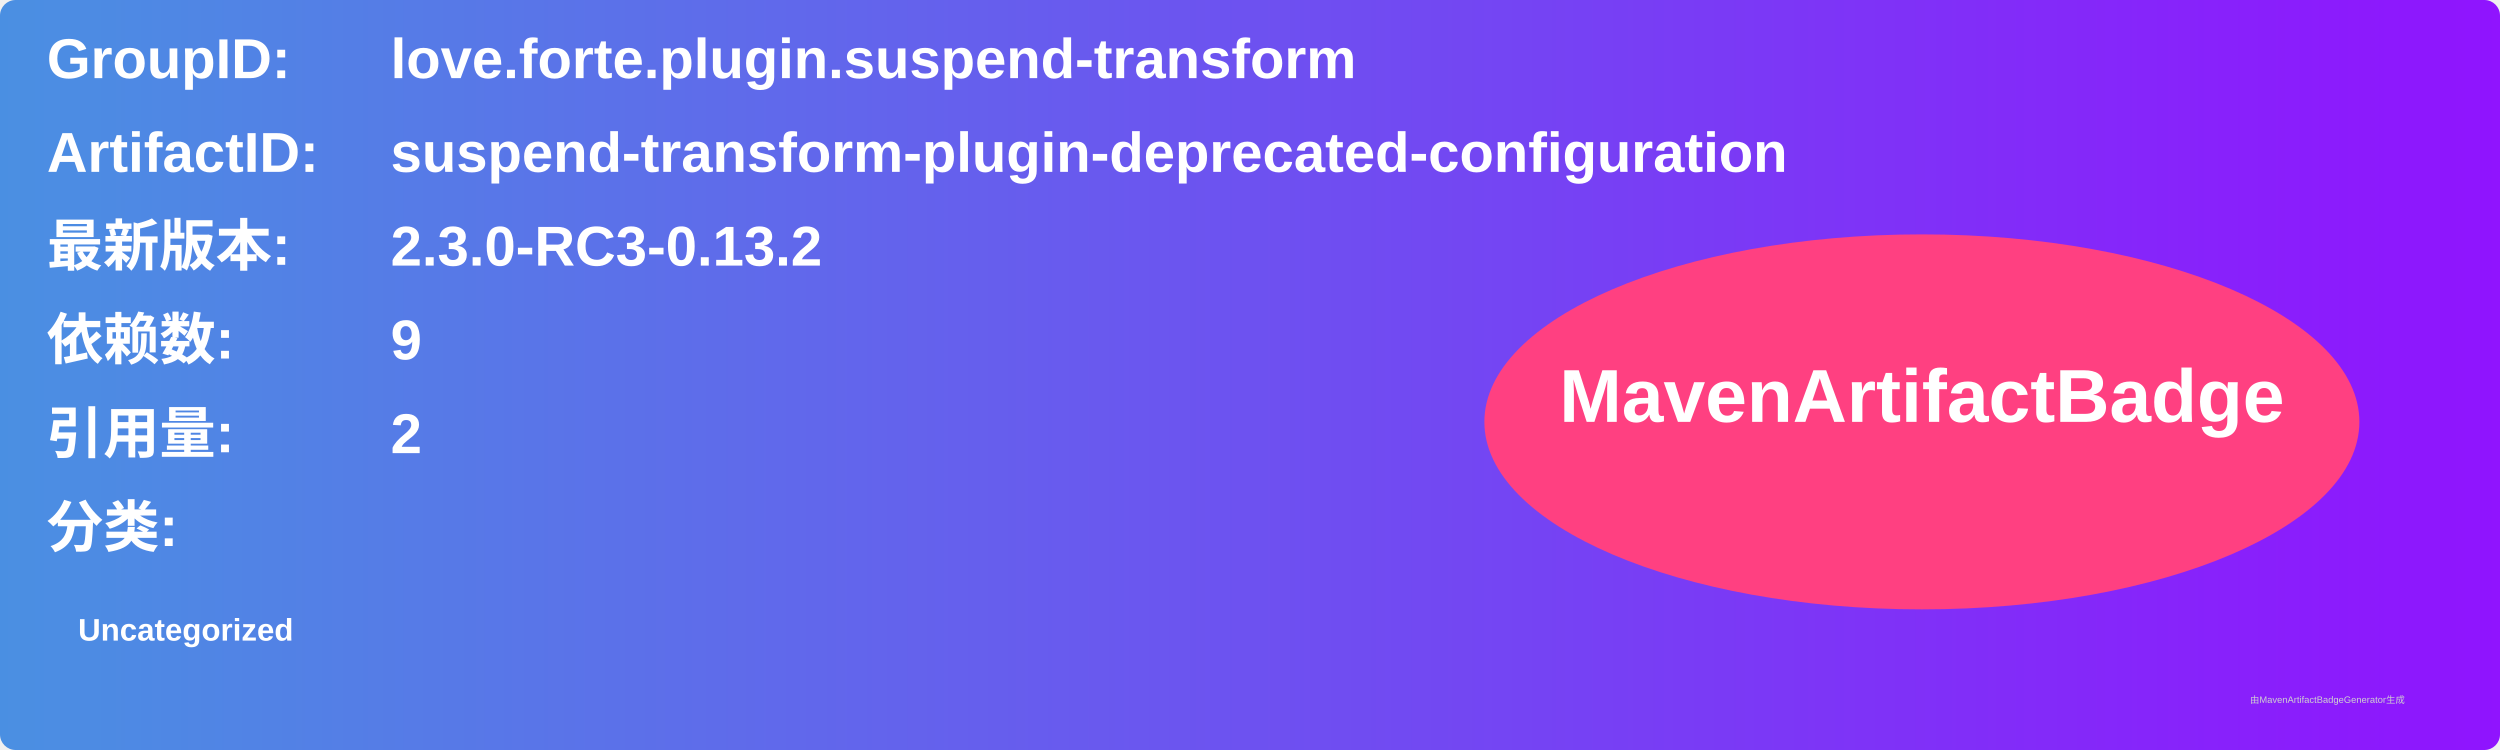
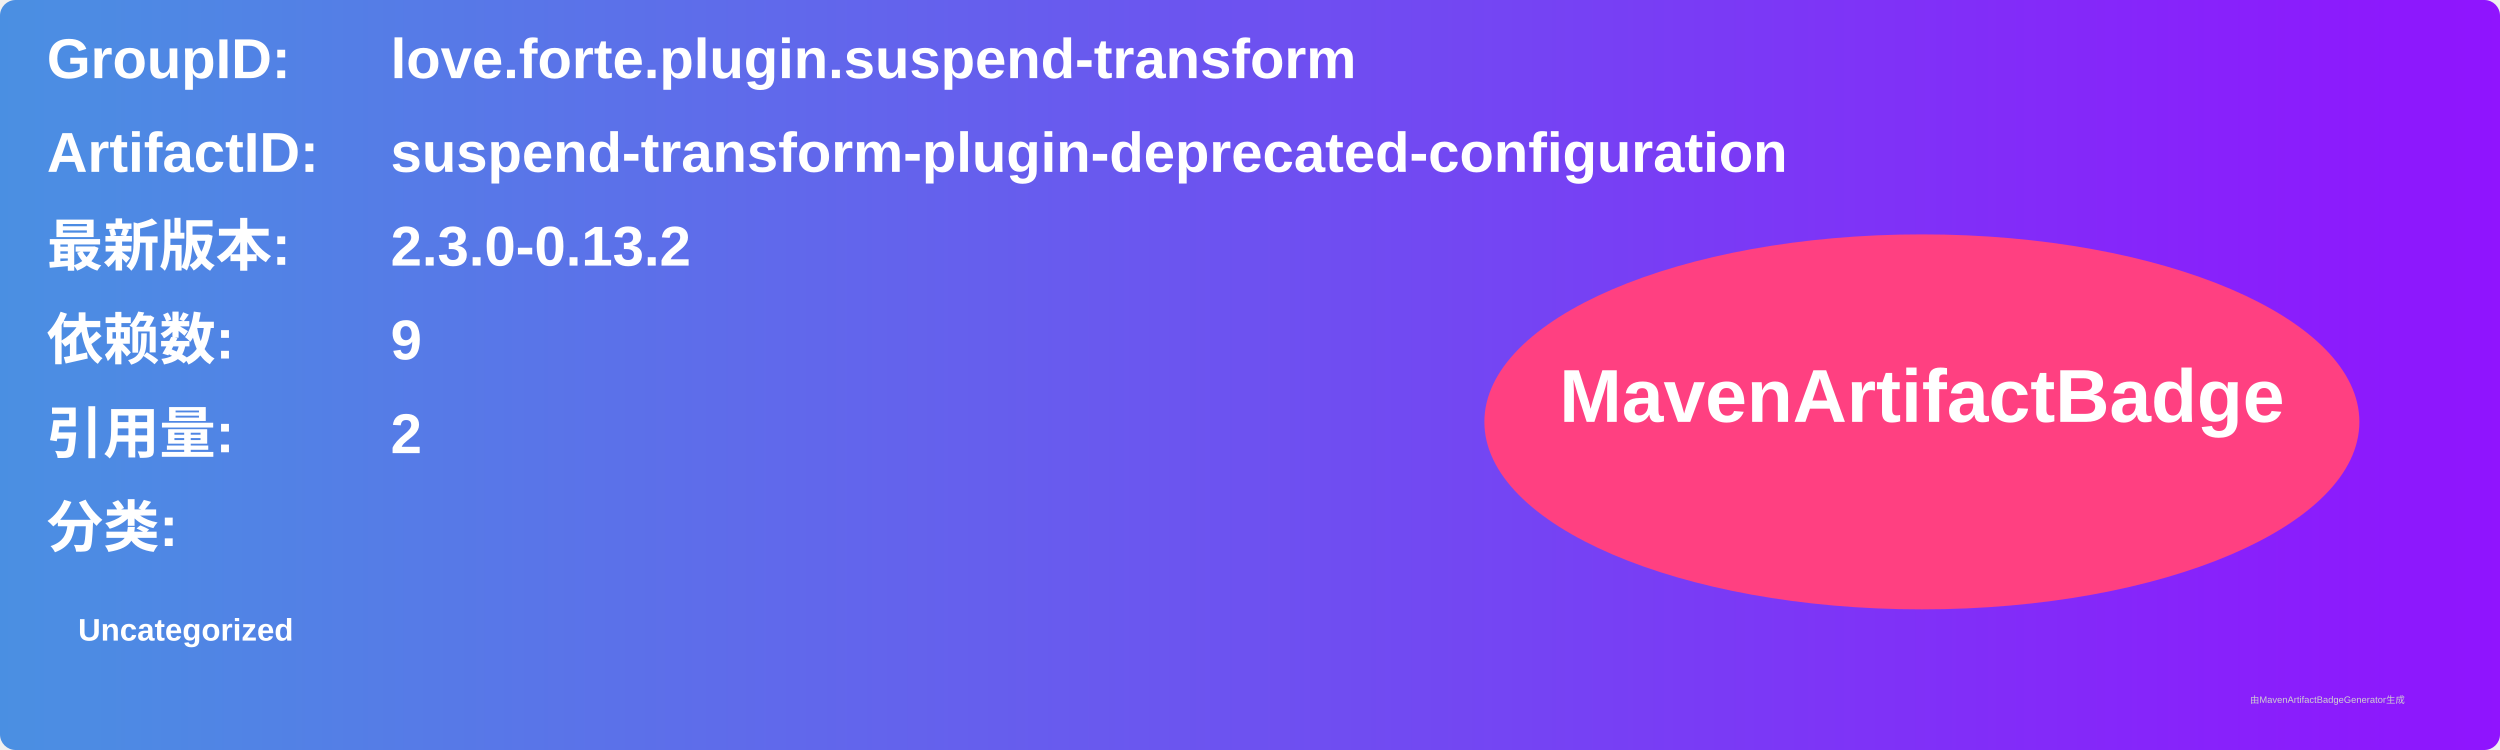
<svg xmlns="http://www.w3.org/2000/svg" width="800" height="240" viewBox="0 0 800 240">
  <linearGradient id="grad" x1="0%" y1="0%" x2="100%" y2="0%">
    <stop offset="0%" stop-color="#4a90e2" />
    <stop offset="100%" stop-color="#9013fe" />
  </linearGradient>
  <rect width="100%" height="100%" rx="5" ry="5" fill="url(#grad)" />
  <g transform="translate(15, 15)">
    <text x="0" y="10" font-family="Arial" font-size="18" fill="white" font-weight="bold" width="260">GroupID:</text>
    <text x="110" y="10" font-family="Arial" font-size="18" fill="white" font-weight="bold" width="460">love.forte.plugin.suspend-transform</text>
    <text x="0" y="40" font-family="Arial" font-size="18" fill="white" font-weight="bold" width="260">ArtifactID:</text>
    <text x="110" y="40" font-family="Arial" font-size="18" fill="white" font-weight="bold" width="460">suspend-transform-plugin-deprecated-configuration</text>
    <text x="0" y="70" font-family="Arial" font-size="18" fill="white" font-weight="bold">最新版本:</text>
    <text x="110" y="70" font-family="Arial" font-size="18" fill="white" font-weight="bold">
-       <tspan font-weight="bold">2.3.0-RC3-0.13.2</tspan>
+       <tspan font-weight="bold">2.3.0-0.13.2</tspan>
    </text>
    <text x="0" y="100" font-family="Arial" font-size="18" fill="white" font-weight="bold">依赖数: </text>
    <text x="110" y="100" font-family="Arial" font-size="18" fill="white">
      <tspan font-weight="bold">9</tspan>
    </text>
    <text x="0" y="130" font-family="Arial" font-size="18" fill="white" font-weight="bold">引用量: </text>
    <text x="110" y="130" font-family="Arial" font-size="18" fill="white">
      <tspan font-weight="bold">2</tspan>
    </text>
    <text x="0" y="160" font-family="Arial" font-size="18" fill="white" font-weight="bold">分类:</text>
    <text x="10" y="190" font-family="Arial" font-size="10" fill="white">
      <tspan font-weight="bold">Uncategorized</tspan>
    </text>
    <ellipse cx="600" cy="120" rx="140" ry="60" fill="#ff4081" />
    <text x="600" y="120" text-anchor="middle" font-family="Arial" font-size="24" fill="white" font-weight="bold">MavenArtifactBadge</text>
  </g>
  <text x="720" y="225" font-family="Arial" font-size="3" fill="#d0d0d0">由MavenArtifactBadgeGenerator生成</text>
</svg>
